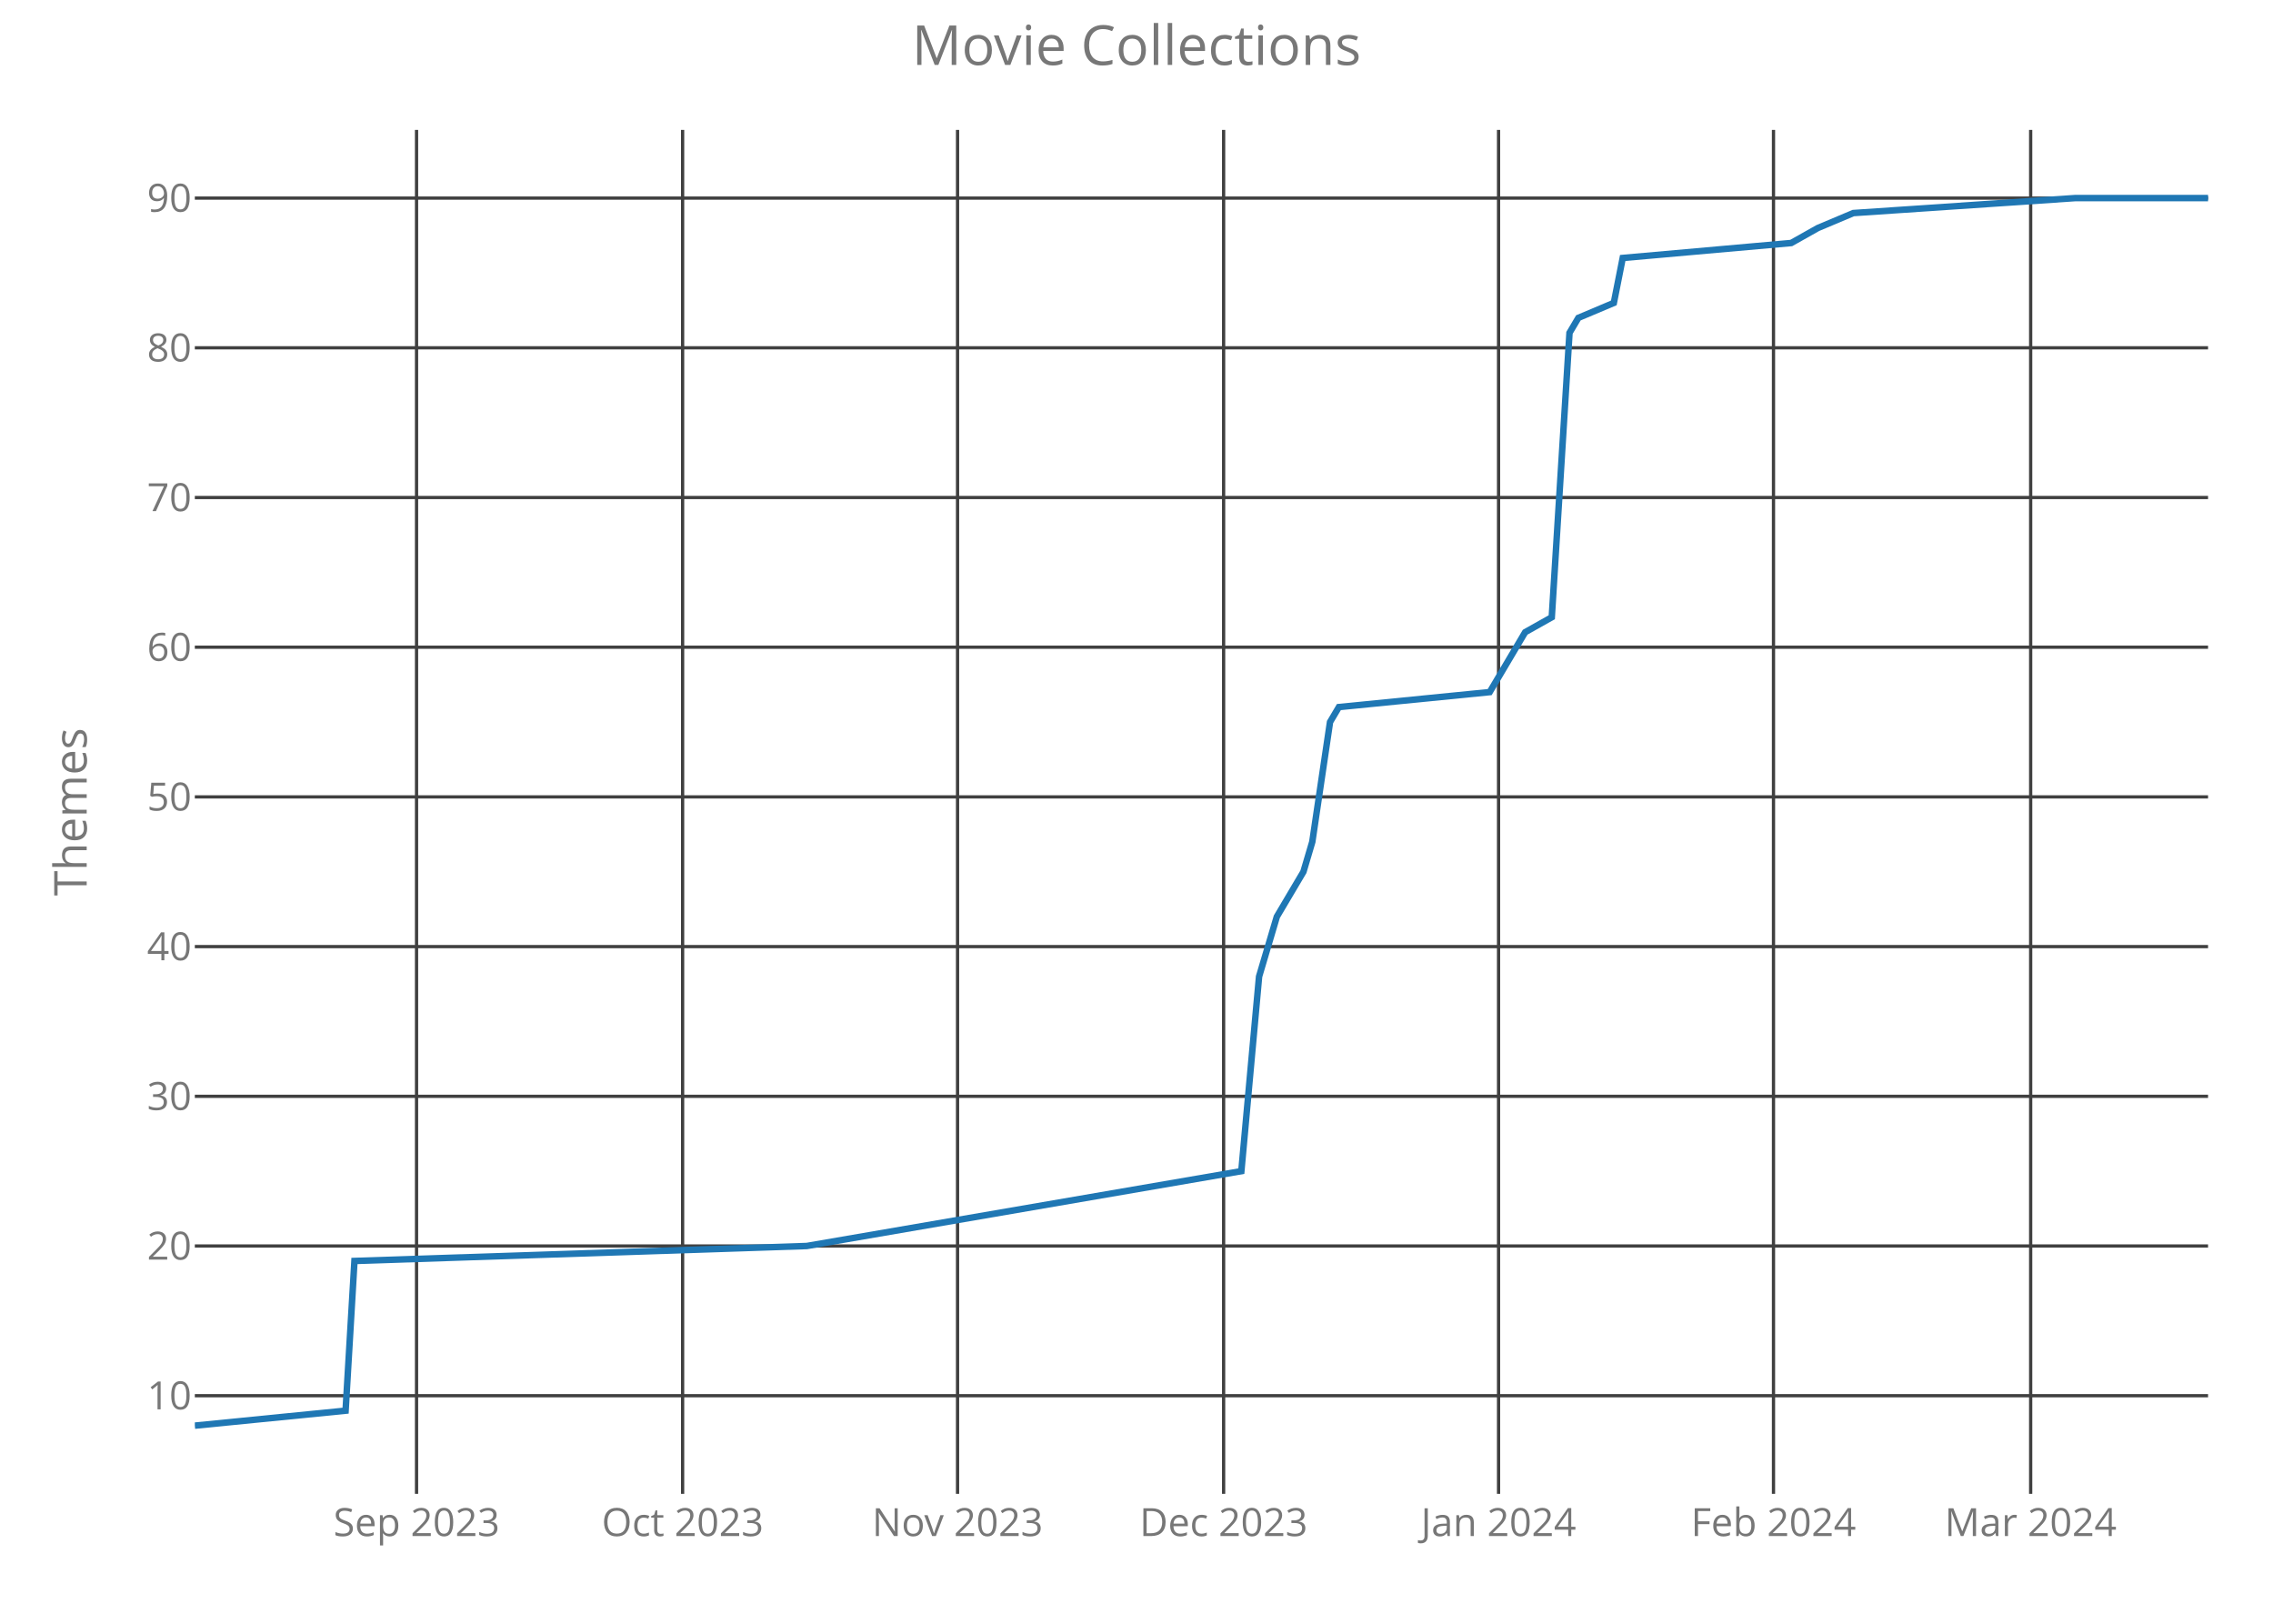
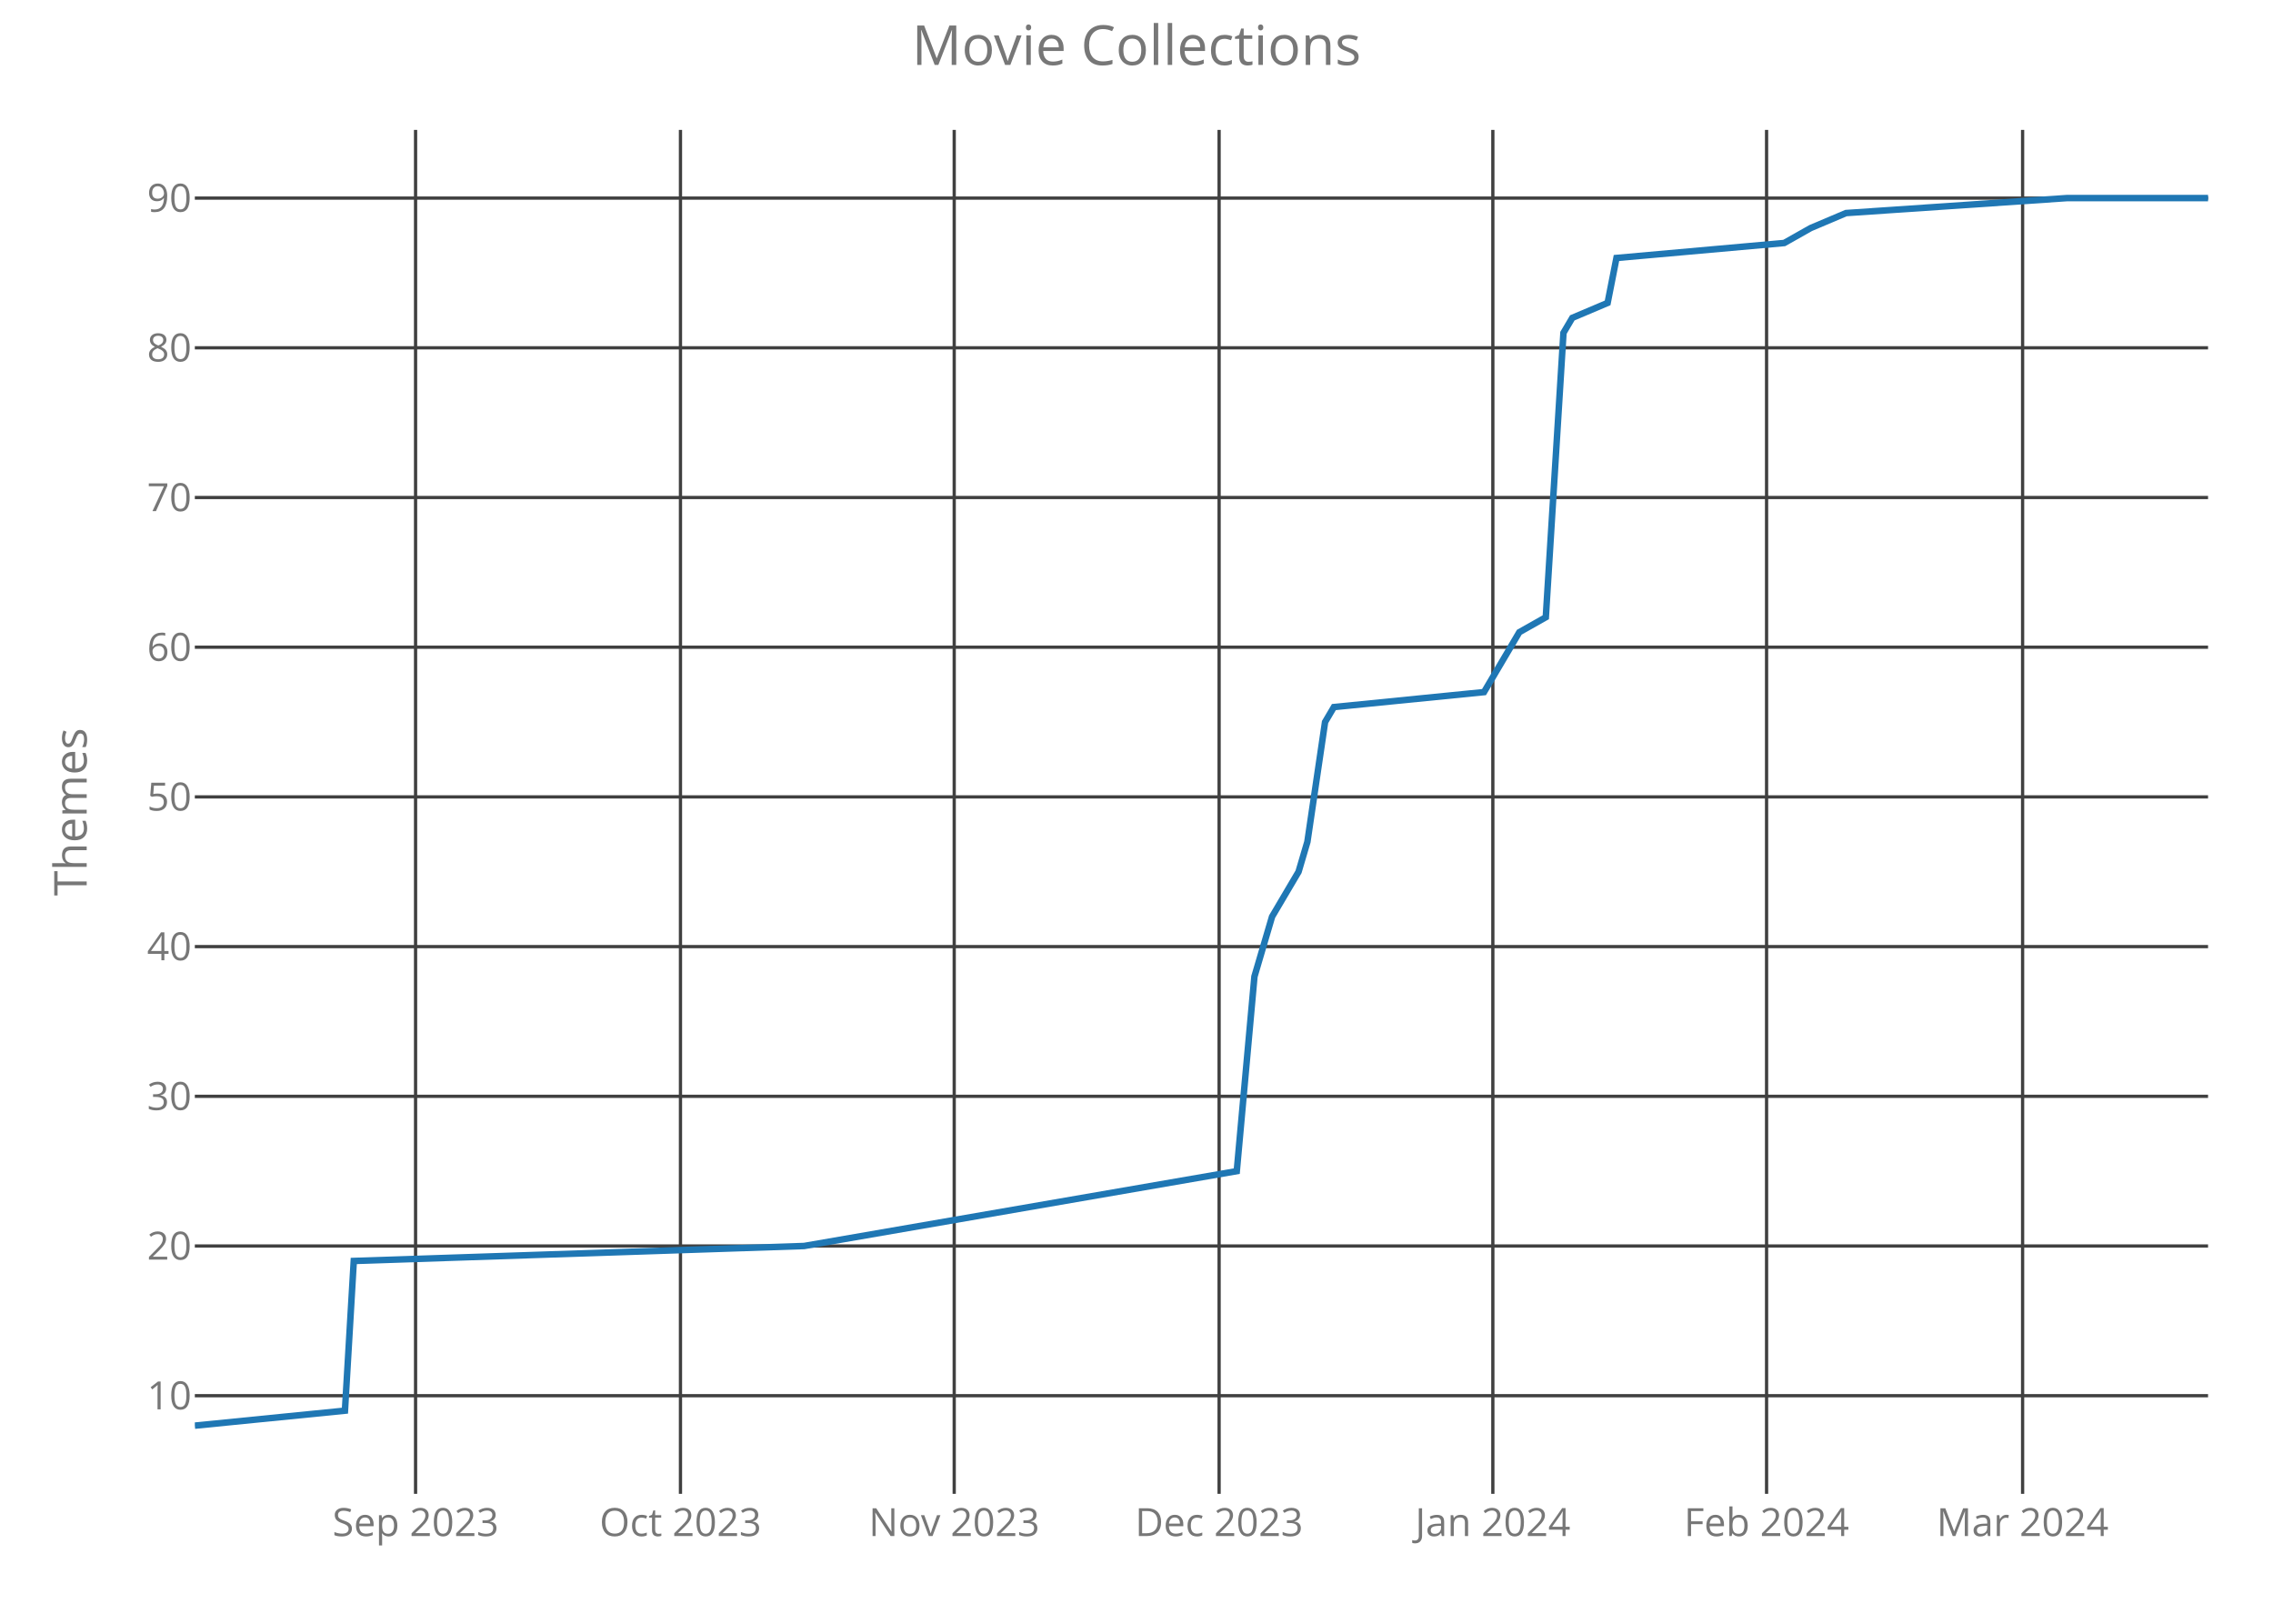
<svg xmlns="http://www.w3.org/2000/svg" class="main-svg" width="700" height="500" style="" viewBox="0 0 700 500">
  <rect x="0" y="0" width="700" height="500" style="fill: rgb(0, 0, 0); fill-opacity: 0;" />
-   <defs id="defs-0afc7c">
+   <defs id="defs-88ce3d">
    <g class="clips">
-       <clipPath id="clip0afc7cxyplot" class="plotclip">
+       <clipPath id="clip88ce3dxyplot" class="plotclip">
        <rect width="620" height="420" />
      </clipPath>
-       <clipPath class="axesclip" id="clip0afc7cx">
+       <clipPath class="axesclip" id="clip88ce3dx">
        <rect x="60" y="0" width="620" height="500" />
      </clipPath>
-       <clipPath class="axesclip" id="clip0afc7cy">
+       <clipPath class="axesclip" id="clip88ce3dy">
        <rect x="0" y="40" width="700" height="420" />
      </clipPath>
-       <clipPath class="axesclip" id="clip0afc7cxy">
+       <clipPath class="axesclip" id="clip88ce3dxy">
        <rect x="60" y="40" width="620" height="420" />
      </clipPath>
    </g>
    <g class="gradients" />
  </defs>
  <g class="bglayer">
    <rect class="bg" x="60" y="40" width="620" height="420" style="fill: rgb(0, 0, 0); fill-opacity: 0; stroke-width: 0;" />
  </g>
  <g class="layer-below">
    <g class="imagelayer" />
    <g class="shapelayer" />
  </g>
  <g class="cartesianlayer">
    <g class="subplot xy">
      <g class="layer-subplot">
        <g class="shapelayer" />
        <g class="imagelayer" />
      </g>
      <g class="gridlayer">
        <g class="x">
-           <path class="xgrid crisp" transform="translate(128.28,0)" d="M0,40v420" style="stroke: rgb(64, 64, 64); stroke-opacity: 1; stroke-width: 1px;" />
-           <path class="xgrid crisp" transform="translate(210.22,0)" d="M0,40v420" style="stroke: rgb(64, 64, 64); stroke-opacity: 1; stroke-width: 1px;" />
-           <path class="xgrid crisp" transform="translate(294.89,0)" d="M0,40v420" style="stroke: rgb(64, 64, 64); stroke-opacity: 1; stroke-width: 1px;" />
-           <path class="xgrid crisp" transform="translate(376.83,0)" d="M0,40v420" style="stroke: rgb(64, 64, 64); stroke-opacity: 1; stroke-width: 1px;" />
-           <path class="xgrid crisp" transform="translate(461.5,0)" d="M0,40v420" style="stroke: rgb(64, 64, 64); stroke-opacity: 1; stroke-width: 1px;" />
-           <path class="xgrid crisp" transform="translate(546.17,0)" d="M0,40v420" style="stroke: rgb(64, 64, 64); stroke-opacity: 1; stroke-width: 1px;" />
-           <path class="xgrid crisp" transform="translate(625.37,0)" d="M0,40v420" style="stroke: rgb(64, 64, 64); stroke-opacity: 1; stroke-width: 1px;" />
+           <path class="xgrid crisp" transform="translate(127.98,0)" d="M0,40v420" style="stroke: rgb(64, 64, 64); stroke-opacity: 1; stroke-width: 1px;" />
+           <path class="xgrid crisp" transform="translate(209.56,0)" d="M0,40v420" style="stroke: rgb(64, 64, 64); stroke-opacity: 1; stroke-width: 1px;" />
+           <path class="xgrid crisp" transform="translate(293.86,0)" d="M0,40v420" style="stroke: rgb(64, 64, 64); stroke-opacity: 1; stroke-width: 1px;" />
+           <path class="xgrid crisp" transform="translate(375.44,0)" d="M0,40v420" style="stroke: rgb(64, 64, 64); stroke-opacity: 1; stroke-width: 1px;" />
+           <path class="xgrid crisp" transform="translate(459.74,0)" d="M0,40v420" style="stroke: rgb(64, 64, 64); stroke-opacity: 1; stroke-width: 1px;" />
+           <path class="xgrid crisp" transform="translate(544.04,0)" d="M0,40v420" style="stroke: rgb(64, 64, 64); stroke-opacity: 1; stroke-width: 1px;" />
+           <path class="xgrid crisp" transform="translate(622.89,0)" d="M0,40v420" style="stroke: rgb(64, 64, 64); stroke-opacity: 1; stroke-width: 1px;" />
        </g>
        <g class="y">
          <path class="ygrid crisp" transform="translate(0,429.78)" d="M60,0h620" style="stroke: rgb(64, 64, 64); stroke-opacity: 1; stroke-width: 1px;" />
          <path class="ygrid crisp" transform="translate(0,383.68)" d="M60,0h620" style="stroke: rgb(64, 64, 64); stroke-opacity: 1; stroke-width: 1px;" />
          <path class="ygrid crisp" transform="translate(0,337.59)" d="M60,0h620" style="stroke: rgb(64, 64, 64); stroke-opacity: 1; stroke-width: 1px;" />
          <path class="ygrid crisp" transform="translate(0,291.49)" d="M60,0h620" style="stroke: rgb(64, 64, 64); stroke-opacity: 1; stroke-width: 1px;" />
          <path class="ygrid crisp" transform="translate(0,245.39)" d="M60,0h620" style="stroke: rgb(64, 64, 64); stroke-opacity: 1; stroke-width: 1px;" />
          <path class="ygrid crisp" transform="translate(0,199.29)" d="M60,0h620" style="stroke: rgb(64, 64, 64); stroke-opacity: 1; stroke-width: 1px;" />
          <path class="ygrid crisp" transform="translate(0,153.2)" d="M60,0h620" style="stroke: rgb(64, 64, 64); stroke-opacity: 1; stroke-width: 1px;" />
          <path class="ygrid crisp" transform="translate(0,107.1)" d="M60,0h620" style="stroke: rgb(64, 64, 64); stroke-opacity: 1; stroke-width: 1px;" />
          <path class="ygrid crisp" transform="translate(0,61)" d="M60,0h620" style="stroke: rgb(64, 64, 64); stroke-opacity: 1; stroke-width: 1px;" />
        </g>
      </g>
      <g class="zerolinelayer" />
      <path class="xlines-below crisp" d="M0,0" style="fill: none;" />
      <path class="ylines-below crisp" d="M0,0" style="fill: none;" />
      <g class="overlines-below" />
      <g class="xaxislayer-below">
        <g class="xtick">
-           <text text-anchor="middle" x="0" y="473" transform="translate(128.28,0)" style="font-family: 'Open Sans'; font-size: 12px; fill: rgb(119, 119, 119); fill-opacity: 1; white-space: pre;">Sep 2023</text>
+           <text text-anchor="middle" x="0" y="473" transform="translate(127.98,0)" style="font-family: 'Open Sans'; font-size: 12px; fill: rgb(119, 119, 119); fill-opacity: 1; white-space: pre;">Sep 2023</text>
        </g>
        <g class="xtick">
-           <text text-anchor="middle" x="0" y="473" transform="translate(210.22,0)" style="font-family: 'Open Sans'; font-size: 12px; fill: rgb(119, 119, 119); fill-opacity: 1; white-space: pre;">Oct 2023</text>
+           <text text-anchor="middle" x="0" y="473" transform="translate(209.56,0)" style="font-family: 'Open Sans'; font-size: 12px; fill: rgb(119, 119, 119); fill-opacity: 1; white-space: pre;">Oct 2023</text>
        </g>
        <g class="xtick">
-           <text text-anchor="middle" x="0" y="473" transform="translate(294.89,0)" style="font-family: 'Open Sans'; font-size: 12px; fill: rgb(119, 119, 119); fill-opacity: 1; white-space: pre;">Nov 2023</text>
+           <text text-anchor="middle" x="0" y="473" transform="translate(293.86,0)" style="font-family: 'Open Sans'; font-size: 12px; fill: rgb(119, 119, 119); fill-opacity: 1; white-space: pre;">Nov 2023</text>
        </g>
        <g class="xtick">
-           <text text-anchor="middle" x="0" y="473" transform="translate(376.83,0)" style="font-family: 'Open Sans'; font-size: 12px; fill: rgb(119, 119, 119); fill-opacity: 1; white-space: pre;">Dec 2023</text>
+           <text text-anchor="middle" x="0" y="473" transform="translate(375.44,0)" style="font-family: 'Open Sans'; font-size: 12px; fill: rgb(119, 119, 119); fill-opacity: 1; white-space: pre;">Dec 2023</text>
        </g>
        <g class="xtick">
-           <text text-anchor="middle" x="0" y="473" transform="translate(461.5,0)" style="font-family: 'Open Sans'; font-size: 12px; fill: rgb(119, 119, 119); fill-opacity: 1; white-space: pre;">Jan 2024</text>
+           <text text-anchor="middle" x="0" y="473" transform="translate(459.74,0)" style="font-family: 'Open Sans'; font-size: 12px; fill: rgb(119, 119, 119); fill-opacity: 1; white-space: pre;">Jan 2024</text>
        </g>
        <g class="xtick">
-           <text text-anchor="middle" x="0" y="473" transform="translate(546.17,0)" style="font-family: 'Open Sans'; font-size: 12px; fill: rgb(119, 119, 119); fill-opacity: 1; white-space: pre;">Feb 2024</text>
+           <text text-anchor="middle" x="0" y="473" transform="translate(544.04,0)" style="font-family: 'Open Sans'; font-size: 12px; fill: rgb(119, 119, 119); fill-opacity: 1; white-space: pre;">Feb 2024</text>
        </g>
        <g class="xtick">
-           <text text-anchor="middle" x="0" y="473" transform="translate(625.37,0)" style="font-family: 'Open Sans'; font-size: 12px; fill: rgb(119, 119, 119); fill-opacity: 1; white-space: pre;">Mar 2024</text>
+           <text text-anchor="middle" x="0" y="473" transform="translate(622.89,0)" style="font-family: 'Open Sans'; font-size: 12px; fill: rgb(119, 119, 119); fill-opacity: 1; white-space: pre;">Mar 2024</text>
        </g>
      </g>
      <g class="yaxislayer-below">
        <g class="ytick">
          <text text-anchor="end" x="59" y="4.2" transform="translate(0,429.78)" style="font-family: 'Open Sans'; font-size: 12px; fill: rgb(119, 119, 119); fill-opacity: 1; white-space: pre;">10</text>
        </g>
        <g class="ytick">
          <text text-anchor="end" x="59" y="4.2" transform="translate(0,383.68)" style="font-family: 'Open Sans'; font-size: 12px; fill: rgb(119, 119, 119); fill-opacity: 1; white-space: pre;">20</text>
        </g>
        <g class="ytick">
          <text text-anchor="end" x="59" y="4.2" transform="translate(0,337.59)" style="font-family: 'Open Sans'; font-size: 12px; fill: rgb(119, 119, 119); fill-opacity: 1; white-space: pre;">30</text>
        </g>
        <g class="ytick">
          <text text-anchor="end" x="59" y="4.2" transform="translate(0,291.49)" style="font-family: 'Open Sans'; font-size: 12px; fill: rgb(119, 119, 119); fill-opacity: 1; white-space: pre;">40</text>
        </g>
        <g class="ytick">
          <text text-anchor="end" x="59" y="4.2" transform="translate(0,245.39)" style="font-family: 'Open Sans'; font-size: 12px; fill: rgb(119, 119, 119); fill-opacity: 1; white-space: pre;">50</text>
        </g>
        <g class="ytick">
          <text text-anchor="end" x="59" y="4.2" transform="translate(0,199.29)" style="font-family: 'Open Sans'; font-size: 12px; fill: rgb(119, 119, 119); fill-opacity: 1; white-space: pre;">60</text>
        </g>
        <g class="ytick">
          <text text-anchor="end" x="59" y="4.2" transform="translate(0,153.2)" style="font-family: 'Open Sans'; font-size: 12px; fill: rgb(119, 119, 119); fill-opacity: 1; white-space: pre;">70</text>
        </g>
        <g class="ytick">
          <text text-anchor="end" x="59" y="4.2" transform="translate(0,107.1)" style="font-family: 'Open Sans'; font-size: 12px; fill: rgb(119, 119, 119); fill-opacity: 1; white-space: pre;">80</text>
        </g>
        <g class="ytick">
          <text text-anchor="end" x="59" y="4.2" transform="translate(0,61)" style="font-family: 'Open Sans'; font-size: 12px; fill: rgb(119, 119, 119); fill-opacity: 1; white-space: pre;">90</text>
        </g>
      </g>
      <g class="overaxes-below" />
-       <g class="plot" transform="translate(60,40)" clip-path="url('#clip0afc7cxyplot')">
+       <g class="plot" transform="translate(60,40)" clip-path="url('#clip88ce3dxyplot')">
        <g class="scatterlayer mlayer">
-           <g class="trace scatter trace0209df" style="stroke-miterlimit: 2; opacity: 1;">
+           <g class="trace scatter traceedfcbb" style="stroke-miterlimit: 2; opacity: 1;">
            <g class="fills" />
            <g class="errorbars" />
            <g class="lines">
-               <path class="js-line" d="M0,399L46.43,394.39L49.16,348.29L188.46,343.68L322.29,320.63L327.75,260.71L333.22,242.27L341.41,228.44L344.14,219.22L349.6,182.34L352.33,177.73L398.77,173.12L406.96,159.29L409.69,154.68L417.89,150.07L423.35,62.49L426.08,57.88L437,53.27L439.74,39.44L491.63,34.83L499.82,30.22L510.75,25.61L579.03,21L620,21" style="vector-effect: non-scaling-stroke; fill: none; stroke: rgb(31, 119, 180); stroke-opacity: 1; stroke-width: 2px; opacity: 1;" />
+               <path class="js-line" d="M0,399L46.23,394.39L48.95,348.29L187.63,343.68L320.88,320.63L326.32,260.71L331.75,242.27L339.91,228.44L342.63,219.22L348.07,182.34L350.79,177.73L397.02,173.12L405.18,159.29L407.89,154.68L416.05,150.07L421.49,62.49L424.21,57.88L435.09,53.27L437.81,39.44L489.47,34.83L497.63,30.22L508.51,25.61L576.49,21L620,21" style="vector-effect: non-scaling-stroke; fill: none; stroke: rgb(31, 119, 180); stroke-opacity: 1; stroke-width: 2px; opacity: 1;" />
            </g>
            <g class="points" />
            <g class="text" />
          </g>
        </g>
      </g>
      <g class="overplot" />
      <path class="xlines-above" />
      <path class="ylines-above" />
      <g class="overlines-above" />
      <g class="xaxislayer-above" />
      <g class="yaxislayer-above" />
      <g class="overaxes-above" />
    </g>
  </g>
  <g class="polarlayer" />
  <g class="ternarylayer" />
  <g class="geolayer" />
  <g class="funnelarealayer" />
  <g class="pielayer" />
  <g class="treemaplayer" />
  <g class="sunburstlayer" />
  <g class="glimages" />
-   <defs id="topdefs-0afc7c">
+   <defs id="topdefs-88ce3d">
    <g class="clips" />
  </defs>
  <g class="layer-above">
    <g class="imagelayer" />
    <g class="shapelayer" />
  </g>
  <g class="infolayer">
    <g class="g-gtitle">
      <text class="gtitle" x="350" y="20" text-anchor="middle" dy="0em" style="font-family: 'Open Sans'; font-size: 17px; fill: rgb(119, 119, 119); opacity: 1; font-weight: normal; white-space: pre;">Movie Collections</text>
    </g>
    <g class="g-xtitle" />
    <g class="g-ytitle">
      <text class="ytitle" transform="rotate(-90,26.7,250)" x="26.7" y="250" text-anchor="middle" style="font-family: 'Open Sans'; font-size: 14px; fill: rgb(119, 119, 119); opacity: 1; font-weight: normal; white-space: pre;">Themes</text>
    </g>
  </g>
</svg>
